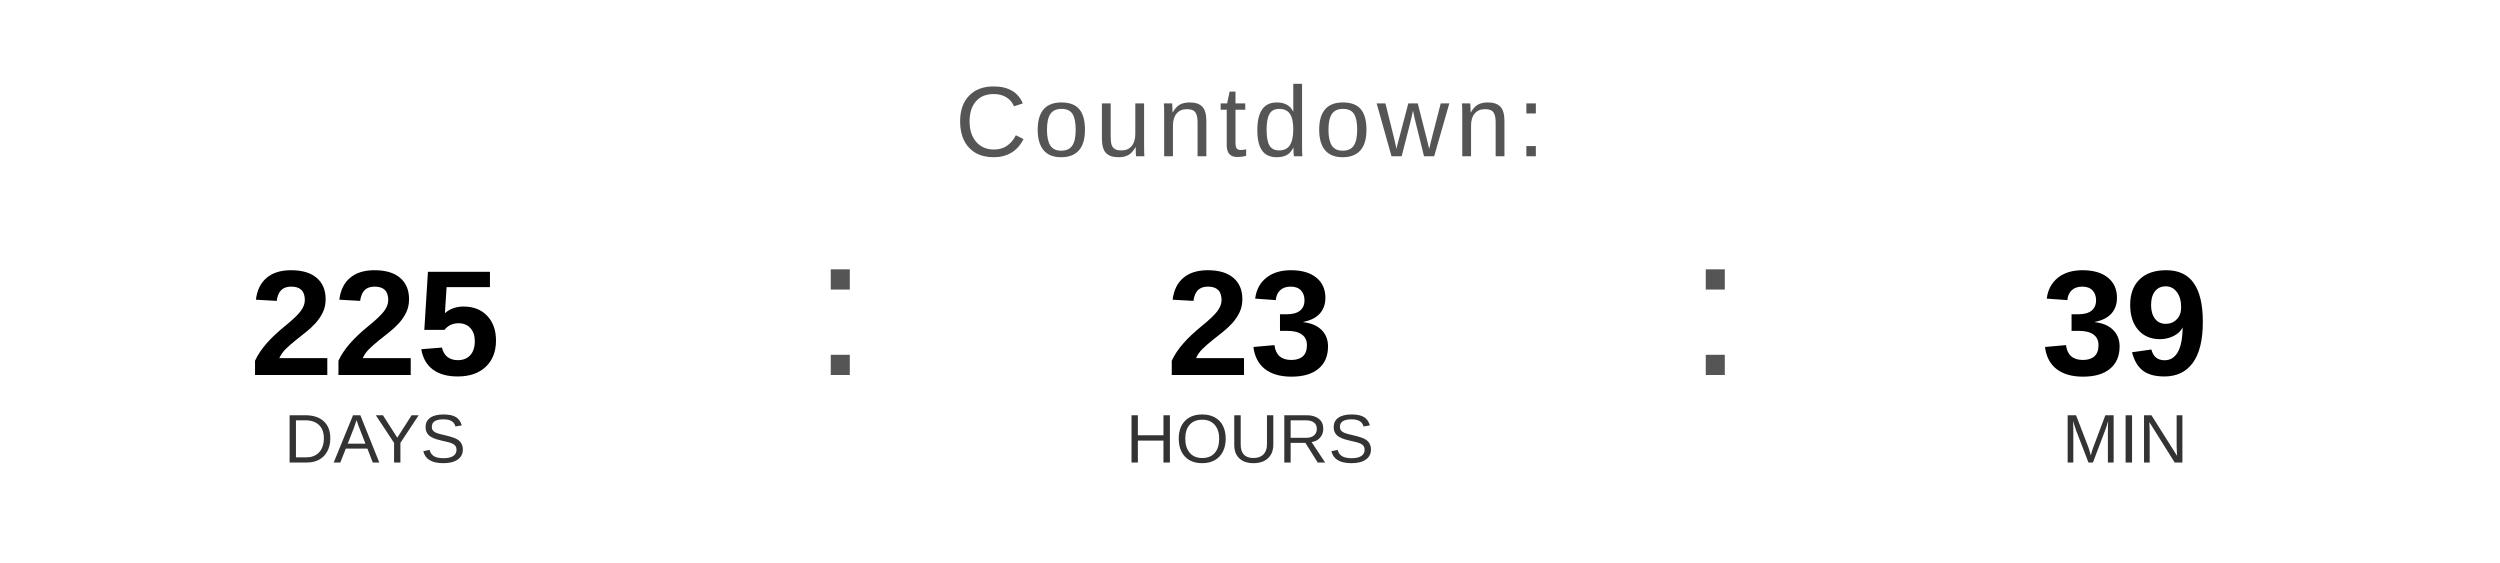
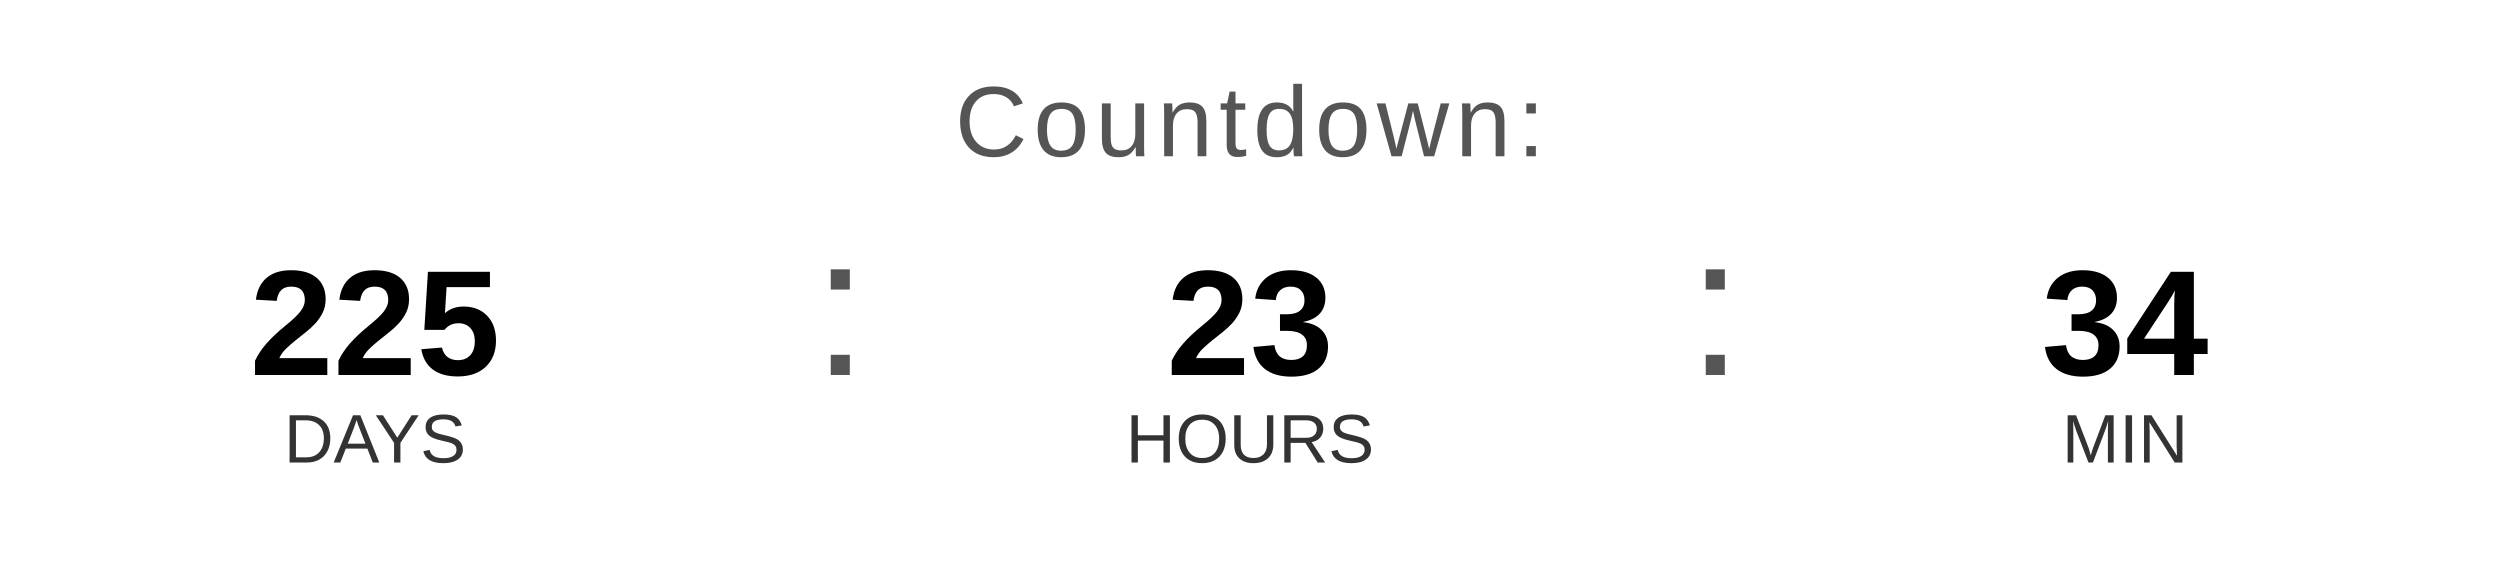
<svg xmlns="http://www.w3.org/2000/svg" width="400" height="90" viewBox="0 0 400 90">
  <text x="200" y="25" font-family="Arial, Helvetica, sans-serif" font-size="16" fill="#555555" text-anchor="middle" letter-spacing="1">
    Countdown:
  </text>
  <text x="60" y="60" font-family="Arial, Helvetica, sans-serif" font-size="24" font-weight="bold" fill="#000000" text-anchor="middle">225</text>
  <text x="60" y="74" font-family="Arial, Helvetica, sans-serif" font-size="11" fill="#333333" text-anchor="middle">DAYS</text>
  <text x="130" y="60" font-family="Arial, sans-serif" font-size="32" fill="#555555">:</text>
  <text x="200" y="60" font-family="Arial, Helvetica, sans-serif" font-size="24" font-weight="bold" fill="#000000" text-anchor="middle">23</text>
  <text x="200" y="74" font-family="Arial, Helvetica, sans-serif" font-size="11" fill="#333333" text-anchor="middle">HOURS</text>
  <text x="270" y="60" font-family="Arial, sans-serif" font-size="32" fill="#555555">:</text>
-   <text x="340" y="60" font-family="Arial, Helvetica, sans-serif" font-size="24" font-weight="bold" fill="#000000" text-anchor="middle">39</text>
+   <text x="340" y="60" font-family="Arial, Helvetica, sans-serif" font-size="24" font-weight="bold" fill="#000000" text-anchor="middle">34</text>
  <text x="340" y="74" font-family="Arial, Helvetica, sans-serif" font-size="11" fill="#333333" text-anchor="middle">MIN</text>
</svg>
